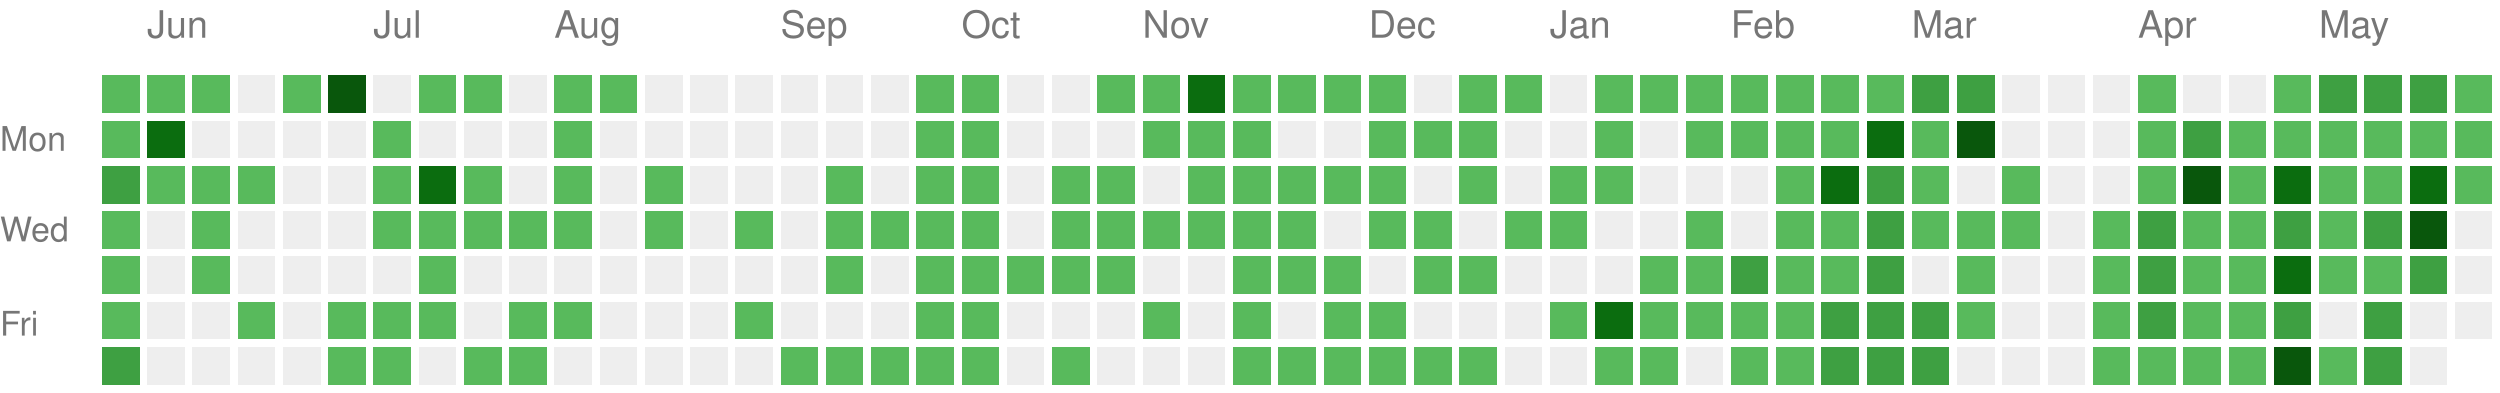
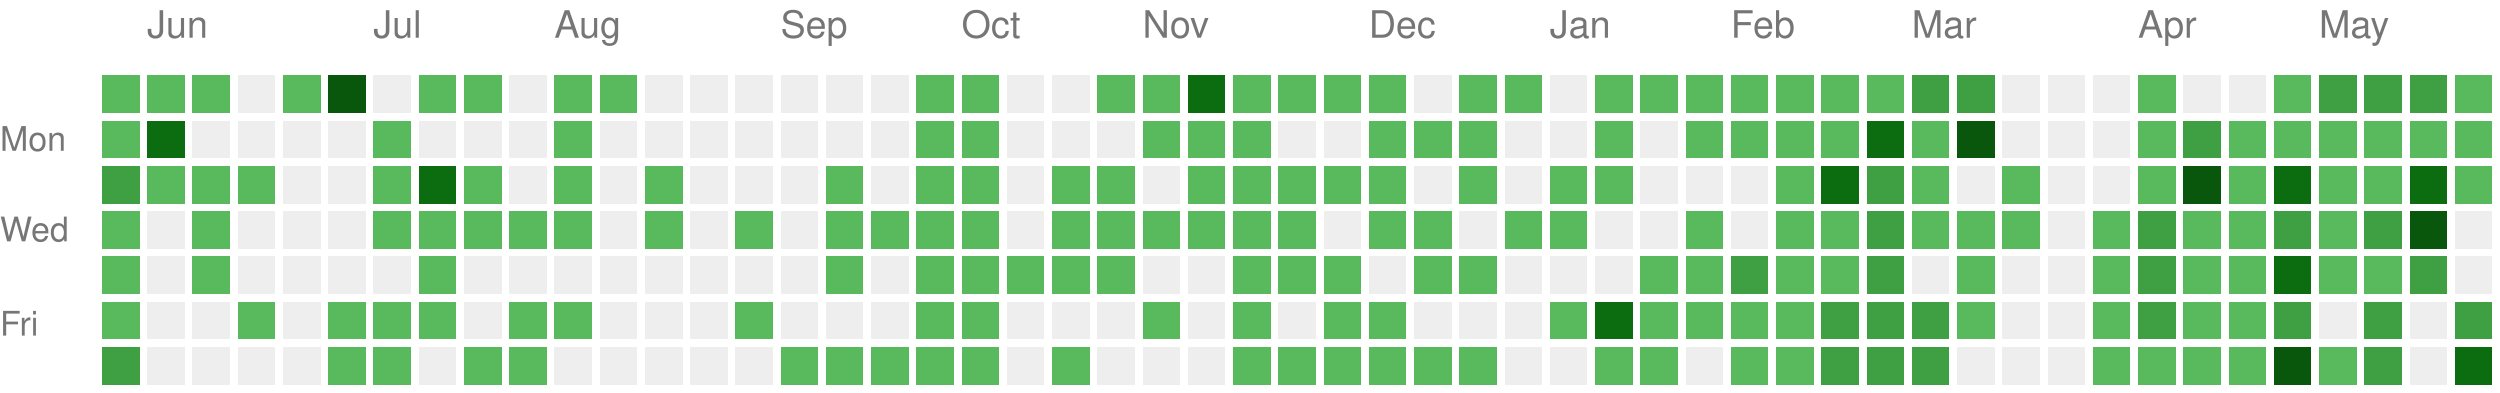
<svg xmlns="http://www.w3.org/2000/svg" version="1.1" width="663" height="104">
  <rect style="fill:#58ba5c;shape-rendering:crispedges;" data-score="1" data-date="2025-05-25" x="27" y="20" width="10" height="10" />
  <rect style="fill:#58ba5c;shape-rendering:crispedges;" data-score="1" data-date="2025-06-01" x="39" y="20" width="10" height="10" />
  <rect style="fill:#58ba5c;shape-rendering:crispedges;" data-score="1" data-date="2025-06-08" x="51" y="20" width="10" height="10" />
  <rect style="fill:#EEEEEE;shape-rendering:crispedges;" data-score="0" data-date="2025-06-15" x="63" y="20" width="10" height="10" />
  <rect style="fill:#58ba5c;shape-rendering:crispedges;" data-score="1" data-date="2025-06-22" x="75" y="20" width="10" height="10" />
  <rect style="fill:#09570c;shape-rendering:crispedges;" data-score="4" data-date="2025-06-29" x="87" y="20" width="10" height="10" />
  <rect style="fill:#EEEEEE;shape-rendering:crispedges;" data-score="0" data-date="2025-07-06" x="99" y="20" width="10" height="10" />
  <rect style="fill:#58ba5c;shape-rendering:crispedges;" data-score="1" data-date="2025-07-13" x="111" y="20" width="10" height="10" />
  <rect style="fill:#58ba5c;shape-rendering:crispedges;" data-score="1" data-date="2025-07-20" x="123" y="20" width="10" height="10" />
  <rect style="fill:#EEEEEE;shape-rendering:crispedges;" data-score="0" data-date="2025-07-27" x="135" y="20" width="10" height="10" />
  <rect style="fill:#58ba5c;shape-rendering:crispedges;" data-score="1" data-date="2025-08-03" x="147" y="20" width="10" height="10" />
  <rect style="fill:#58ba5c;shape-rendering:crispedges;" data-score="1" data-date="2025-08-10" x="159" y="20" width="10" height="10" />
  <rect style="fill:#EEEEEE;shape-rendering:crispedges;" data-score="0" data-date="2025-08-17" x="171" y="20" width="10" height="10" />
  <rect style="fill:#EEEEEE;shape-rendering:crispedges;" data-score="0" data-date="2025-08-24" x="183" y="20" width="10" height="10" />
  <rect style="fill:#EEEEEE;shape-rendering:crispedges;" data-score="0" data-date="2025-08-31" x="195" y="20" width="10" height="10" />
  <rect style="fill:#EEEEEE;shape-rendering:crispedges;" data-score="0" data-date="2025-09-07" x="207" y="20" width="10" height="10" />
  <rect style="fill:#EEEEEE;shape-rendering:crispedges;" data-score="0" data-date="2025-09-14" x="219" y="20" width="10" height="10" />
  <rect style="fill:#EEEEEE;shape-rendering:crispedges;" data-score="0" data-date="2025-09-21" x="231" y="20" width="10" height="10" />
  <rect style="fill:#58ba5c;shape-rendering:crispedges;" data-score="1" data-date="2025-09-28" x="243" y="20" width="10" height="10" />
  <rect style="fill:#58ba5c;shape-rendering:crispedges;" data-score="1" data-date="2025-10-05" x="255" y="20" width="10" height="10" />
  <rect style="fill:#EEEEEE;shape-rendering:crispedges;" data-score="0" data-date="2025-10-12" x="267" y="20" width="10" height="10" />
  <rect style="fill:#EEEEEE;shape-rendering:crispedges;" data-score="0" data-date="2025-10-19" x="279" y="20" width="10" height="10" />
  <rect style="fill:#58ba5c;shape-rendering:crispedges;" data-score="1" data-date="2025-10-26" x="291" y="20" width="10" height="10" />
  <rect style="fill:#58ba5c;shape-rendering:crispedges;" data-score="1" data-date="2025-11-02" x="303" y="20" width="10" height="10" />
  <rect style="fill:#0b6d0f;shape-rendering:crispedges;" data-score="3" data-date="2025-11-09" x="315" y="20" width="10" height="10" />
  <rect style="fill:#58ba5c;shape-rendering:crispedges;" data-score="1" data-date="2025-11-16" x="327" y="20" width="10" height="10" />
  <rect style="fill:#58ba5c;shape-rendering:crispedges;" data-score="1" data-date="2025-11-23" x="339" y="20" width="10" height="10" />
  <rect style="fill:#58ba5c;shape-rendering:crispedges;" data-score="1" data-date="2025-11-30" x="351" y="20" width="10" height="10" />
  <rect style="fill:#58ba5c;shape-rendering:crispedges;" data-score="1" data-date="2025-12-07" x="363" y="20" width="10" height="10" />
  <rect style="fill:#EEEEEE;shape-rendering:crispedges;" data-score="0" data-date="2025-12-14" x="375" y="20" width="10" height="10" />
  <rect style="fill:#58ba5c;shape-rendering:crispedges;" data-score="1" data-date="2025-12-21" x="387" y="20" width="10" height="10" />
  <rect style="fill:#58ba5c;shape-rendering:crispedges;" data-score="1" data-date="2025-12-28" x="399" y="20" width="10" height="10" />
  <rect style="fill:#EEEEEE;shape-rendering:crispedges;" data-score="0" data-date="2026-01-04" x="411" y="20" width="10" height="10" />
  <rect style="fill:#58ba5c;shape-rendering:crispedges;" data-score="1" data-date="2026-01-11" x="423" y="20" width="10" height="10" />
  <rect style="fill:#58ba5c;shape-rendering:crispedges;" data-score="1" data-date="2026-01-18" x="435" y="20" width="10" height="10" />
  <rect style="fill:#58ba5c;shape-rendering:crispedges;" data-score="1" data-date="2026-01-25" x="447" y="20" width="10" height="10" />
  <rect style="fill:#58ba5c;shape-rendering:crispedges;" data-score="1" data-date="2026-02-01" x="459" y="20" width="10" height="10" />
  <rect style="fill:#58ba5c;shape-rendering:crispedges;" data-score="1" data-date="2026-02-08" x="471" y="20" width="10" height="10" />
  <rect style="fill:#58ba5c;shape-rendering:crispedges;" data-score="1" data-date="2026-02-15" x="483" y="20" width="10" height="10" />
  <rect style="fill:#58ba5c;shape-rendering:crispedges;" data-score="1" data-date="2026-02-22" x="495" y="20" width="10" height="10" />
  <rect style="fill:#3ea042;shape-rendering:crispedges;" data-score="2" data-date="2026-03-01" x="507" y="20" width="10" height="10" />
  <rect style="fill:#3ea042;shape-rendering:crispedges;" data-score="2" data-date="2026-03-08" x="519" y="20" width="10" height="10" />
  <rect style="fill:#EEEEEE;shape-rendering:crispedges;" data-score="0" data-date="2026-03-15" x="531" y="20" width="10" height="10" />
  <rect style="fill:#EEEEEE;shape-rendering:crispedges;" data-score="0" data-date="2026-03-22" x="543" y="20" width="10" height="10" />
  <rect style="fill:#EEEEEE;shape-rendering:crispedges;" data-score="0" data-date="2026-03-29" x="555" y="20" width="10" height="10" />
  <rect style="fill:#58ba5c;shape-rendering:crispedges;" data-score="1" data-date="2026-04-05" x="567" y="20" width="10" height="10" />
  <rect style="fill:#EEEEEE;shape-rendering:crispedges;" data-score="0" data-date="2026-04-12" x="579" y="20" width="10" height="10" />
  <rect style="fill:#EEEEEE;shape-rendering:crispedges;" data-score="0" data-date="2026-04-19" x="591" y="20" width="10" height="10" />
  <rect style="fill:#58ba5c;shape-rendering:crispedges;" data-score="1" data-date="2026-04-26" x="603" y="20" width="10" height="10" />
  <rect style="fill:#3ea042;shape-rendering:crispedges;" data-score="2" data-date="2026-05-03" x="615" y="20" width="10" height="10" />
  <rect style="fill:#3ea042;shape-rendering:crispedges;" data-score="2" data-date="2026-05-10" x="627" y="20" width="10" height="10" />
  <rect style="fill:#3ea042;shape-rendering:crispedges;" data-score="2" data-date="2026-05-17" x="639" y="20" width="10" height="10" />
  <rect style="fill:#58ba5c;shape-rendering:crispedges;" data-score="1" data-date="2026-05-24" x="651" y="20" width="10" height="10" />
  <rect style="fill:#58ba5c;shape-rendering:crispedges;" data-score="1" data-date="2025-05-26" x="27" y="32" width="10" height="10" />
  <rect style="fill:#0b6d0f;shape-rendering:crispedges;" data-score="3" data-date="2025-06-02" x="39" y="32" width="10" height="10" />
  <rect style="fill:#EEEEEE;shape-rendering:crispedges;" data-score="0" data-date="2025-06-09" x="51" y="32" width="10" height="10" />
  <rect style="fill:#EEEEEE;shape-rendering:crispedges;" data-score="0" data-date="2025-06-16" x="63" y="32" width="10" height="10" />
  <rect style="fill:#EEEEEE;shape-rendering:crispedges;" data-score="0" data-date="2025-06-23" x="75" y="32" width="10" height="10" />
  <rect style="fill:#EEEEEE;shape-rendering:crispedges;" data-score="0" data-date="2025-06-30" x="87" y="32" width="10" height="10" />
  <rect style="fill:#58ba5c;shape-rendering:crispedges;" data-score="1" data-date="2025-07-07" x="99" y="32" width="10" height="10" />
  <rect style="fill:#EEEEEE;shape-rendering:crispedges;" data-score="0" data-date="2025-07-14" x="111" y="32" width="10" height="10" />
  <rect style="fill:#EEEEEE;shape-rendering:crispedges;" data-score="0" data-date="2025-07-21" x="123" y="32" width="10" height="10" />
  <rect style="fill:#EEEEEE;shape-rendering:crispedges;" data-score="0" data-date="2025-07-28" x="135" y="32" width="10" height="10" />
  <rect style="fill:#58ba5c;shape-rendering:crispedges;" data-score="1" data-date="2025-08-04" x="147" y="32" width="10" height="10" />
  <rect style="fill:#EEEEEE;shape-rendering:crispedges;" data-score="0" data-date="2025-08-11" x="159" y="32" width="10" height="10" />
  <rect style="fill:#EEEEEE;shape-rendering:crispedges;" data-score="0" data-date="2025-08-18" x="171" y="32" width="10" height="10" />
  <rect style="fill:#EEEEEE;shape-rendering:crispedges;" data-score="0" data-date="2025-08-25" x="183" y="32" width="10" height="10" />
  <rect style="fill:#EEEEEE;shape-rendering:crispedges;" data-score="0" data-date="2025-09-01" x="195" y="32" width="10" height="10" />
  <rect style="fill:#EEEEEE;shape-rendering:crispedges;" data-score="0" data-date="2025-09-08" x="207" y="32" width="10" height="10" />
  <rect style="fill:#EEEEEE;shape-rendering:crispedges;" data-score="0" data-date="2025-09-15" x="219" y="32" width="10" height="10" />
  <rect style="fill:#EEEEEE;shape-rendering:crispedges;" data-score="0" data-date="2025-09-22" x="231" y="32" width="10" height="10" />
  <rect style="fill:#58ba5c;shape-rendering:crispedges;" data-score="1" data-date="2025-09-29" x="243" y="32" width="10" height="10" />
  <rect style="fill:#58ba5c;shape-rendering:crispedges;" data-score="1" data-date="2025-10-06" x="255" y="32" width="10" height="10" />
  <rect style="fill:#EEEEEE;shape-rendering:crispedges;" data-score="0" data-date="2025-10-13" x="267" y="32" width="10" height="10" />
  <rect style="fill:#EEEEEE;shape-rendering:crispedges;" data-score="0" data-date="2025-10-20" x="279" y="32" width="10" height="10" />
  <rect style="fill:#EEEEEE;shape-rendering:crispedges;" data-score="0" data-date="2025-10-27" x="291" y="32" width="10" height="10" />
  <rect style="fill:#58ba5c;shape-rendering:crispedges;" data-score="1" data-date="2025-11-03" x="303" y="32" width="10" height="10" />
  <rect style="fill:#58ba5c;shape-rendering:crispedges;" data-score="1" data-date="2025-11-10" x="315" y="32" width="10" height="10" />
  <rect style="fill:#58ba5c;shape-rendering:crispedges;" data-score="1" data-date="2025-11-17" x="327" y="32" width="10" height="10" />
  <rect style="fill:#EEEEEE;shape-rendering:crispedges;" data-score="0" data-date="2025-11-24" x="339" y="32" width="10" height="10" />
  <rect style="fill:#EEEEEE;shape-rendering:crispedges;" data-score="0" data-date="2025-12-01" x="351" y="32" width="10" height="10" />
  <rect style="fill:#58ba5c;shape-rendering:crispedges;" data-score="1" data-date="2025-12-08" x="363" y="32" width="10" height="10" />
  <rect style="fill:#58ba5c;shape-rendering:crispedges;" data-score="1" data-date="2025-12-15" x="375" y="32" width="10" height="10" />
  <rect style="fill:#58ba5c;shape-rendering:crispedges;" data-score="1" data-date="2025-12-22" x="387" y="32" width="10" height="10" />
  <rect style="fill:#EEEEEE;shape-rendering:crispedges;" data-score="0" data-date="2025-12-29" x="399" y="32" width="10" height="10" />
  <rect style="fill:#EEEEEE;shape-rendering:crispedges;" data-score="0" data-date="2026-01-05" x="411" y="32" width="10" height="10" />
  <rect style="fill:#58ba5c;shape-rendering:crispedges;" data-score="1" data-date="2026-01-12" x="423" y="32" width="10" height="10" />
  <rect style="fill:#EEEEEE;shape-rendering:crispedges;" data-score="0" data-date="2026-01-19" x="435" y="32" width="10" height="10" />
  <rect style="fill:#58ba5c;shape-rendering:crispedges;" data-score="1" data-date="2026-01-26" x="447" y="32" width="10" height="10" />
  <rect style="fill:#58ba5c;shape-rendering:crispedges;" data-score="1" data-date="2026-02-02" x="459" y="32" width="10" height="10" />
  <rect style="fill:#58ba5c;shape-rendering:crispedges;" data-score="1" data-date="2026-02-09" x="471" y="32" width="10" height="10" />
  <rect style="fill:#58ba5c;shape-rendering:crispedges;" data-score="1" data-date="2026-02-16" x="483" y="32" width="10" height="10" />
  <rect style="fill:#0b6d0f;shape-rendering:crispedges;" data-score="3" data-date="2026-02-23" x="495" y="32" width="10" height="10" />
  <rect style="fill:#58ba5c;shape-rendering:crispedges;" data-score="1" data-date="2026-03-02" x="507" y="32" width="10" height="10" />
  <rect style="fill:#09570c;shape-rendering:crispedges;" data-score="4" data-date="2026-03-09" x="519" y="32" width="10" height="10" />
  <rect style="fill:#EEEEEE;shape-rendering:crispedges;" data-score="0" data-date="2026-03-16" x="531" y="32" width="10" height="10" />
  <rect style="fill:#EEEEEE;shape-rendering:crispedges;" data-score="0" data-date="2026-03-23" x="543" y="32" width="10" height="10" />
  <rect style="fill:#EEEEEE;shape-rendering:crispedges;" data-score="0" data-date="2026-03-30" x="555" y="32" width="10" height="10" />
  <rect style="fill:#58ba5c;shape-rendering:crispedges;" data-score="1" data-date="2026-04-06" x="567" y="32" width="10" height="10" />
  <rect style="fill:#3ea042;shape-rendering:crispedges;" data-score="2" data-date="2026-04-13" x="579" y="32" width="10" height="10" />
  <rect style="fill:#58ba5c;shape-rendering:crispedges;" data-score="1" data-date="2026-04-20" x="591" y="32" width="10" height="10" />
  <rect style="fill:#58ba5c;shape-rendering:crispedges;" data-score="1" data-date="2026-04-27" x="603" y="32" width="10" height="10" />
  <rect style="fill:#58ba5c;shape-rendering:crispedges;" data-score="1" data-date="2026-05-04" x="615" y="32" width="10" height="10" />
  <rect style="fill:#58ba5c;shape-rendering:crispedges;" data-score="1" data-date="2026-05-11" x="627" y="32" width="10" height="10" />
  <rect style="fill:#58ba5c;shape-rendering:crispedges;" data-score="1" data-date="2026-05-18" x="639" y="32" width="10" height="10" />
  <rect style="fill:#58ba5c;shape-rendering:crispedges;" data-score="1" data-date="2026-05-25" x="651" y="32" width="10" height="10" />
  <rect style="fill:#3ea042;shape-rendering:crispedges;" data-score="2" data-date="2025-05-27" x="27" y="44" width="10" height="10" />
  <rect style="fill:#58ba5c;shape-rendering:crispedges;" data-score="1" data-date="2025-06-03" x="39" y="44" width="10" height="10" />
  <rect style="fill:#58ba5c;shape-rendering:crispedges;" data-score="1" data-date="2025-06-10" x="51" y="44" width="10" height="10" />
  <rect style="fill:#58ba5c;shape-rendering:crispedges;" data-score="1" data-date="2025-06-17" x="63" y="44" width="10" height="10" />
  <rect style="fill:#EEEEEE;shape-rendering:crispedges;" data-score="0" data-date="2025-06-24" x="75" y="44" width="10" height="10" />
  <rect style="fill:#EEEEEE;shape-rendering:crispedges;" data-score="0" data-date="2025-07-01" x="87" y="44" width="10" height="10" />
  <rect style="fill:#58ba5c;shape-rendering:crispedges;" data-score="1" data-date="2025-07-08" x="99" y="44" width="10" height="10" />
  <rect style="fill:#0b6d0f;shape-rendering:crispedges;" data-score="3" data-date="2025-07-15" x="111" y="44" width="10" height="10" />
  <rect style="fill:#58ba5c;shape-rendering:crispedges;" data-score="1" data-date="2025-07-22" x="123" y="44" width="10" height="10" />
  <rect style="fill:#EEEEEE;shape-rendering:crispedges;" data-score="0" data-date="2025-07-29" x="135" y="44" width="10" height="10" />
  <rect style="fill:#58ba5c;shape-rendering:crispedges;" data-score="1" data-date="2025-08-05" x="147" y="44" width="10" height="10" />
  <rect style="fill:#EEEEEE;shape-rendering:crispedges;" data-score="0" data-date="2025-08-12" x="159" y="44" width="10" height="10" />
  <rect style="fill:#58ba5c;shape-rendering:crispedges;" data-score="1" data-date="2025-08-19" x="171" y="44" width="10" height="10" />
  <rect style="fill:#EEEEEE;shape-rendering:crispedges;" data-score="0" data-date="2025-08-26" x="183" y="44" width="10" height="10" />
  <rect style="fill:#EEEEEE;shape-rendering:crispedges;" data-score="0" data-date="2025-09-02" x="195" y="44" width="10" height="10" />
  <rect style="fill:#EEEEEE;shape-rendering:crispedges;" data-score="0" data-date="2025-09-09" x="207" y="44" width="10" height="10" />
  <rect style="fill:#58ba5c;shape-rendering:crispedges;" data-score="1" data-date="2025-09-16" x="219" y="44" width="10" height="10" />
  <rect style="fill:#EEEEEE;shape-rendering:crispedges;" data-score="0" data-date="2025-09-23" x="231" y="44" width="10" height="10" />
  <rect style="fill:#58ba5c;shape-rendering:crispedges;" data-score="1" data-date="2025-09-30" x="243" y="44" width="10" height="10" />
  <rect style="fill:#58ba5c;shape-rendering:crispedges;" data-score="1" data-date="2025-10-07" x="255" y="44" width="10" height="10" />
  <rect style="fill:#EEEEEE;shape-rendering:crispedges;" data-score="0" data-date="2025-10-14" x="267" y="44" width="10" height="10" />
  <rect style="fill:#58ba5c;shape-rendering:crispedges;" data-score="1" data-date="2025-10-21" x="279" y="44" width="10" height="10" />
  <rect style="fill:#58ba5c;shape-rendering:crispedges;" data-score="1" data-date="2025-10-28" x="291" y="44" width="10" height="10" />
  <rect style="fill:#EEEEEE;shape-rendering:crispedges;" data-score="0" data-date="2025-11-04" x="303" y="44" width="10" height="10" />
  <rect style="fill:#58ba5c;shape-rendering:crispedges;" data-score="1" data-date="2025-11-11" x="315" y="44" width="10" height="10" />
  <rect style="fill:#58ba5c;shape-rendering:crispedges;" data-score="1" data-date="2025-11-18" x="327" y="44" width="10" height="10" />
  <rect style="fill:#58ba5c;shape-rendering:crispedges;" data-score="1" data-date="2025-11-25" x="339" y="44" width="10" height="10" />
  <rect style="fill:#58ba5c;shape-rendering:crispedges;" data-score="1" data-date="2025-12-02" x="351" y="44" width="10" height="10" />
  <rect style="fill:#58ba5c;shape-rendering:crispedges;" data-score="1" data-date="2025-12-09" x="363" y="44" width="10" height="10" />
  <rect style="fill:#EEEEEE;shape-rendering:crispedges;" data-score="0" data-date="2025-12-16" x="375" y="44" width="10" height="10" />
  <rect style="fill:#58ba5c;shape-rendering:crispedges;" data-score="1" data-date="2025-12-23" x="387" y="44" width="10" height="10" />
  <rect style="fill:#EEEEEE;shape-rendering:crispedges;" data-score="0" data-date="2025-12-30" x="399" y="44" width="10" height="10" />
  <rect style="fill:#58ba5c;shape-rendering:crispedges;" data-score="1" data-date="2026-01-06" x="411" y="44" width="10" height="10" />
  <rect style="fill:#58ba5c;shape-rendering:crispedges;" data-score="1" data-date="2026-01-13" x="423" y="44" width="10" height="10" />
  <rect style="fill:#EEEEEE;shape-rendering:crispedges;" data-score="0" data-date="2026-01-20" x="435" y="44" width="10" height="10" />
  <rect style="fill:#EEEEEE;shape-rendering:crispedges;" data-score="0" data-date="2026-01-27" x="447" y="44" width="10" height="10" />
  <rect style="fill:#EEEEEE;shape-rendering:crispedges;" data-score="0" data-date="2026-02-03" x="459" y="44" width="10" height="10" />
  <rect style="fill:#58ba5c;shape-rendering:crispedges;" data-score="1" data-date="2026-02-10" x="471" y="44" width="10" height="10" />
  <rect style="fill:#0b6d0f;shape-rendering:crispedges;" data-score="3" data-date="2026-02-17" x="483" y="44" width="10" height="10" />
  <rect style="fill:#3ea042;shape-rendering:crispedges;" data-score="2" data-date="2026-02-24" x="495" y="44" width="10" height="10" />
  <rect style="fill:#58ba5c;shape-rendering:crispedges;" data-score="1" data-date="2026-03-03" x="507" y="44" width="10" height="10" />
  <rect style="fill:#EEEEEE;shape-rendering:crispedges;" data-score="0" data-date="2026-03-10" x="519" y="44" width="10" height="10" />
  <rect style="fill:#58ba5c;shape-rendering:crispedges;" data-score="1" data-date="2026-03-17" x="531" y="44" width="10" height="10" />
  <rect style="fill:#EEEEEE;shape-rendering:crispedges;" data-score="0" data-date="2026-03-24" x="543" y="44" width="10" height="10" />
  <rect style="fill:#EEEEEE;shape-rendering:crispedges;" data-score="0" data-date="2026-03-31" x="555" y="44" width="10" height="10" />
  <rect style="fill:#58ba5c;shape-rendering:crispedges;" data-score="1" data-date="2026-04-07" x="567" y="44" width="10" height="10" />
  <rect style="fill:#09570c;shape-rendering:crispedges;" data-score="4" data-date="2026-04-14" x="579" y="44" width="10" height="10" />
  <rect style="fill:#58ba5c;shape-rendering:crispedges;" data-score="1" data-date="2026-04-21" x="591" y="44" width="10" height="10" />
  <rect style="fill:#0b6d0f;shape-rendering:crispedges;" data-score="3" data-date="2026-04-28" x="603" y="44" width="10" height="10" />
  <rect style="fill:#58ba5c;shape-rendering:crispedges;" data-score="1" data-date="2026-05-05" x="615" y="44" width="10" height="10" />
  <rect style="fill:#58ba5c;shape-rendering:crispedges;" data-score="1" data-date="2026-05-12" x="627" y="44" width="10" height="10" />
  <rect style="fill:#0b6d0f;shape-rendering:crispedges;" data-score="3" data-date="2026-05-19" x="639" y="44" width="10" height="10" />
  <rect style="fill:#58ba5c;shape-rendering:crispedges;" data-score="1" data-date="2026-05-26" x="651" y="44" width="10" height="10" />
  <rect style="fill:#58ba5c;shape-rendering:crispedges;" data-score="1" data-date="2025-05-28" x="27" y="56" width="10" height="10" />
  <rect style="fill:#EEEEEE;shape-rendering:crispedges;" data-score="0" data-date="2025-06-04" x="39" y="56" width="10" height="10" />
  <rect style="fill:#58ba5c;shape-rendering:crispedges;" data-score="1" data-date="2025-06-11" x="51" y="56" width="10" height="10" />
  <rect style="fill:#EEEEEE;shape-rendering:crispedges;" data-score="0" data-date="2025-06-18" x="63" y="56" width="10" height="10" />
  <rect style="fill:#EEEEEE;shape-rendering:crispedges;" data-score="0" data-date="2025-06-25" x="75" y="56" width="10" height="10" />
  <rect style="fill:#EEEEEE;shape-rendering:crispedges;" data-score="0" data-date="2025-07-02" x="87" y="56" width="10" height="10" />
  <rect style="fill:#58ba5c;shape-rendering:crispedges;" data-score="1" data-date="2025-07-09" x="99" y="56" width="10" height="10" />
  <rect style="fill:#58ba5c;shape-rendering:crispedges;" data-score="1" data-date="2025-07-16" x="111" y="56" width="10" height="10" />
  <rect style="fill:#58ba5c;shape-rendering:crispedges;" data-score="1" data-date="2025-07-23" x="123" y="56" width="10" height="10" />
  <rect style="fill:#58ba5c;shape-rendering:crispedges;" data-score="1" data-date="2025-07-30" x="135" y="56" width="10" height="10" />
  <rect style="fill:#58ba5c;shape-rendering:crispedges;" data-score="1" data-date="2025-08-06" x="147" y="56" width="10" height="10" />
  <rect style="fill:#EEEEEE;shape-rendering:crispedges;" data-score="0" data-date="2025-08-13" x="159" y="56" width="10" height="10" />
  <rect style="fill:#58ba5c;shape-rendering:crispedges;" data-score="1" data-date="2025-08-20" x="171" y="56" width="10" height="10" />
  <rect style="fill:#EEEEEE;shape-rendering:crispedges;" data-score="0" data-date="2025-08-27" x="183" y="56" width="10" height="10" />
  <rect style="fill:#58ba5c;shape-rendering:crispedges;" data-score="1" data-date="2025-09-03" x="195" y="56" width="10" height="10" />
  <rect style="fill:#EEEEEE;shape-rendering:crispedges;" data-score="0" data-date="2025-09-10" x="207" y="56" width="10" height="10" />
  <rect style="fill:#58ba5c;shape-rendering:crispedges;" data-score="1" data-date="2025-09-17" x="219" y="56" width="10" height="10" />
  <rect style="fill:#58ba5c;shape-rendering:crispedges;" data-score="1" data-date="2025-09-24" x="231" y="56" width="10" height="10" />
  <rect style="fill:#58ba5c;shape-rendering:crispedges;" data-score="1" data-date="2025-10-01" x="243" y="56" width="10" height="10" />
  <rect style="fill:#58ba5c;shape-rendering:crispedges;" data-score="1" data-date="2025-10-08" x="255" y="56" width="10" height="10" />
  <rect style="fill:#EEEEEE;shape-rendering:crispedges;" data-score="0" data-date="2025-10-15" x="267" y="56" width="10" height="10" />
  <rect style="fill:#58ba5c;shape-rendering:crispedges;" data-score="1" data-date="2025-10-22" x="279" y="56" width="10" height="10" />
  <rect style="fill:#58ba5c;shape-rendering:crispedges;" data-score="1" data-date="2025-10-29" x="291" y="56" width="10" height="10" />
  <rect style="fill:#58ba5c;shape-rendering:crispedges;" data-score="1" data-date="2025-11-05" x="303" y="56" width="10" height="10" />
  <rect style="fill:#58ba5c;shape-rendering:crispedges;" data-score="1" data-date="2025-11-12" x="315" y="56" width="10" height="10" />
  <rect style="fill:#58ba5c;shape-rendering:crispedges;" data-score="1" data-date="2025-11-19" x="327" y="56" width="10" height="10" />
  <rect style="fill:#58ba5c;shape-rendering:crispedges;" data-score="1" data-date="2025-11-26" x="339" y="56" width="10" height="10" />
  <rect style="fill:#EEEEEE;shape-rendering:crispedges;" data-score="0" data-date="2025-12-03" x="351" y="56" width="10" height="10" />
  <rect style="fill:#58ba5c;shape-rendering:crispedges;" data-score="1" data-date="2025-12-10" x="363" y="56" width="10" height="10" />
  <rect style="fill:#58ba5c;shape-rendering:crispedges;" data-score="1" data-date="2025-12-17" x="375" y="56" width="10" height="10" />
  <rect style="fill:#EEEEEE;shape-rendering:crispedges;" data-score="0" data-date="2025-12-24" x="387" y="56" width="10" height="10" />
  <rect style="fill:#58ba5c;shape-rendering:crispedges;" data-score="1" data-date="2025-12-31" x="399" y="56" width="10" height="10" />
  <rect style="fill:#58ba5c;shape-rendering:crispedges;" data-score="1" data-date="2026-01-07" x="411" y="56" width="10" height="10" />
  <rect style="fill:#EEEEEE;shape-rendering:crispedges;" data-score="0" data-date="2026-01-14" x="423" y="56" width="10" height="10" />
  <rect style="fill:#EEEEEE;shape-rendering:crispedges;" data-score="0" data-date="2026-01-21" x="435" y="56" width="10" height="10" />
  <rect style="fill:#58ba5c;shape-rendering:crispedges;" data-score="1" data-date="2026-01-28" x="447" y="56" width="10" height="10" />
  <rect style="fill:#EEEEEE;shape-rendering:crispedges;" data-score="0" data-date="2026-02-04" x="459" y="56" width="10" height="10" />
  <rect style="fill:#58ba5c;shape-rendering:crispedges;" data-score="1" data-date="2026-02-11" x="471" y="56" width="10" height="10" />
  <rect style="fill:#58ba5c;shape-rendering:crispedges;" data-score="1" data-date="2026-02-18" x="483" y="56" width="10" height="10" />
  <rect style="fill:#3ea042;shape-rendering:crispedges;" data-score="2" data-date="2026-02-25" x="495" y="56" width="10" height="10" />
  <rect style="fill:#58ba5c;shape-rendering:crispedges;" data-score="1" data-date="2026-03-04" x="507" y="56" width="10" height="10" />
  <rect style="fill:#58ba5c;shape-rendering:crispedges;" data-score="1" data-date="2026-03-11" x="519" y="56" width="10" height="10" />
  <rect style="fill:#58ba5c;shape-rendering:crispedges;" data-score="1" data-date="2026-03-18" x="531" y="56" width="10" height="10" />
  <rect style="fill:#EEEEEE;shape-rendering:crispedges;" data-score="0" data-date="2026-03-25" x="543" y="56" width="10" height="10" />
  <rect style="fill:#58ba5c;shape-rendering:crispedges;" data-score="1" data-date="2026-04-01" x="555" y="56" width="10" height="10" />
  <rect style="fill:#3ea042;shape-rendering:crispedges;" data-score="2" data-date="2026-04-08" x="567" y="56" width="10" height="10" />
  <rect style="fill:#58ba5c;shape-rendering:crispedges;" data-score="1" data-date="2026-04-15" x="579" y="56" width="10" height="10" />
  <rect style="fill:#58ba5c;shape-rendering:crispedges;" data-score="1" data-date="2026-04-22" x="591" y="56" width="10" height="10" />
  <rect style="fill:#3ea042;shape-rendering:crispedges;" data-score="2" data-date="2026-04-29" x="603" y="56" width="10" height="10" />
  <rect style="fill:#58ba5c;shape-rendering:crispedges;" data-score="1" data-date="2026-05-06" x="615" y="56" width="10" height="10" />
  <rect style="fill:#3ea042;shape-rendering:crispedges;" data-score="2" data-date="2026-05-13" x="627" y="56" width="10" height="10" />
  <rect style="fill:#09570c;shape-rendering:crispedges;" data-score="4" data-date="2026-05-20" x="639" y="56" width="10" height="10" />
  <rect style="fill:#EEEEEE;shape-rendering:crispedges;" data-score="0" data-date="2026-05-27" x="651" y="56" width="10" height="10" />
  <rect style="fill:#58ba5c;shape-rendering:crispedges;" data-score="1" data-date="2025-05-29" x="27" y="68" width="10" height="10" />
  <rect style="fill:#EEEEEE;shape-rendering:crispedges;" data-score="0" data-date="2025-06-05" x="39" y="68" width="10" height="10" />
  <rect style="fill:#58ba5c;shape-rendering:crispedges;" data-score="1" data-date="2025-06-12" x="51" y="68" width="10" height="10" />
  <rect style="fill:#EEEEEE;shape-rendering:crispedges;" data-score="0" data-date="2025-06-19" x="63" y="68" width="10" height="10" />
  <rect style="fill:#EEEEEE;shape-rendering:crispedges;" data-score="0" data-date="2025-06-26" x="75" y="68" width="10" height="10" />
  <rect style="fill:#EEEEEE;shape-rendering:crispedges;" data-score="0" data-date="2025-07-03" x="87" y="68" width="10" height="10" />
  <rect style="fill:#EEEEEE;shape-rendering:crispedges;" data-score="0" data-date="2025-07-10" x="99" y="68" width="10" height="10" />
  <rect style="fill:#58ba5c;shape-rendering:crispedges;" data-score="1" data-date="2025-07-17" x="111" y="68" width="10" height="10" />
  <rect style="fill:#EEEEEE;shape-rendering:crispedges;" data-score="0" data-date="2025-07-24" x="123" y="68" width="10" height="10" />
  <rect style="fill:#EEEEEE;shape-rendering:crispedges;" data-score="0" data-date="2025-07-31" x="135" y="68" width="10" height="10" />
  <rect style="fill:#EEEEEE;shape-rendering:crispedges;" data-score="0" data-date="2025-08-07" x="147" y="68" width="10" height="10" />
  <rect style="fill:#EEEEEE;shape-rendering:crispedges;" data-score="0" data-date="2025-08-14" x="159" y="68" width="10" height="10" />
  <rect style="fill:#EEEEEE;shape-rendering:crispedges;" data-score="0" data-date="2025-08-21" x="171" y="68" width="10" height="10" />
  <rect style="fill:#EEEEEE;shape-rendering:crispedges;" data-score="0" data-date="2025-08-28" x="183" y="68" width="10" height="10" />
  <rect style="fill:#EEEEEE;shape-rendering:crispedges;" data-score="0" data-date="2025-09-04" x="195" y="68" width="10" height="10" />
  <rect style="fill:#EEEEEE;shape-rendering:crispedges;" data-score="0" data-date="2025-09-11" x="207" y="68" width="10" height="10" />
  <rect style="fill:#58ba5c;shape-rendering:crispedges;" data-score="1" data-date="2025-09-18" x="219" y="68" width="10" height="10" />
  <rect style="fill:#EEEEEE;shape-rendering:crispedges;" data-score="0" data-date="2025-09-25" x="231" y="68" width="10" height="10" />
  <rect style="fill:#58ba5c;shape-rendering:crispedges;" data-score="1" data-date="2025-10-02" x="243" y="68" width="10" height="10" />
  <rect style="fill:#58ba5c;shape-rendering:crispedges;" data-score="1" data-date="2025-10-09" x="255" y="68" width="10" height="10" />
  <rect style="fill:#58ba5c;shape-rendering:crispedges;" data-score="1" data-date="2025-10-16" x="267" y="68" width="10" height="10" />
  <rect style="fill:#58ba5c;shape-rendering:crispedges;" data-score="1" data-date="2025-10-23" x="279" y="68" width="10" height="10" />
  <rect style="fill:#58ba5c;shape-rendering:crispedges;" data-score="1" data-date="2025-10-30" x="291" y="68" width="10" height="10" />
  <rect style="fill:#EEEEEE;shape-rendering:crispedges;" data-score="0" data-date="2025-11-06" x="303" y="68" width="10" height="10" />
  <rect style="fill:#EEEEEE;shape-rendering:crispedges;" data-score="0" data-date="2025-11-13" x="315" y="68" width="10" height="10" />
  <rect style="fill:#58ba5c;shape-rendering:crispedges;" data-score="1" data-date="2025-11-20" x="327" y="68" width="10" height="10" />
  <rect style="fill:#58ba5c;shape-rendering:crispedges;" data-score="1" data-date="2025-11-27" x="339" y="68" width="10" height="10" />
  <rect style="fill:#58ba5c;shape-rendering:crispedges;" data-score="1" data-date="2025-12-04" x="351" y="68" width="10" height="10" />
  <rect style="fill:#EEEEEE;shape-rendering:crispedges;" data-score="0" data-date="2025-12-11" x="363" y="68" width="10" height="10" />
  <rect style="fill:#58ba5c;shape-rendering:crispedges;" data-score="1" data-date="2025-12-18" x="375" y="68" width="10" height="10" />
  <rect style="fill:#58ba5c;shape-rendering:crispedges;" data-score="1" data-date="2025-12-25" x="387" y="68" width="10" height="10" />
  <rect style="fill:#EEEEEE;shape-rendering:crispedges;" data-score="0" data-date="2026-01-01" x="399" y="68" width="10" height="10" />
  <rect style="fill:#EEEEEE;shape-rendering:crispedges;" data-score="0" data-date="2026-01-08" x="411" y="68" width="10" height="10" />
  <rect style="fill:#EEEEEE;shape-rendering:crispedges;" data-score="0" data-date="2026-01-15" x="423" y="68" width="10" height="10" />
  <rect style="fill:#58ba5c;shape-rendering:crispedges;" data-score="1" data-date="2026-01-22" x="435" y="68" width="10" height="10" />
  <rect style="fill:#58ba5c;shape-rendering:crispedges;" data-score="1" data-date="2026-01-29" x="447" y="68" width="10" height="10" />
  <rect style="fill:#3ea042;shape-rendering:crispedges;" data-score="2" data-date="2026-02-05" x="459" y="68" width="10" height="10" />
  <rect style="fill:#58ba5c;shape-rendering:crispedges;" data-score="1" data-date="2026-02-12" x="471" y="68" width="10" height="10" />
  <rect style="fill:#58ba5c;shape-rendering:crispedges;" data-score="1" data-date="2026-02-19" x="483" y="68" width="10" height="10" />
  <rect style="fill:#3ea042;shape-rendering:crispedges;" data-score="2" data-date="2026-02-26" x="495" y="68" width="10" height="10" />
  <rect style="fill:#EEEEEE;shape-rendering:crispedges;" data-score="0" data-date="2026-03-05" x="507" y="68" width="10" height="10" />
  <rect style="fill:#58ba5c;shape-rendering:crispedges;" data-score="1" data-date="2026-03-12" x="519" y="68" width="10" height="10" />
  <rect style="fill:#EEEEEE;shape-rendering:crispedges;" data-score="0" data-date="2026-03-19" x="531" y="68" width="10" height="10" />
  <rect style="fill:#EEEEEE;shape-rendering:crispedges;" data-score="0" data-date="2026-03-26" x="543" y="68" width="10" height="10" />
  <rect style="fill:#58ba5c;shape-rendering:crispedges;" data-score="1" data-date="2026-04-02" x="555" y="68" width="10" height="10" />
  <rect style="fill:#3ea042;shape-rendering:crispedges;" data-score="2" data-date="2026-04-09" x="567" y="68" width="10" height="10" />
  <rect style="fill:#58ba5c;shape-rendering:crispedges;" data-score="1" data-date="2026-04-16" x="579" y="68" width="10" height="10" />
  <rect style="fill:#58ba5c;shape-rendering:crispedges;" data-score="1" data-date="2026-04-23" x="591" y="68" width="10" height="10" />
  <rect style="fill:#0b6d0f;shape-rendering:crispedges;" data-score="3" data-date="2026-04-30" x="603" y="68" width="10" height="10" />
  <rect style="fill:#58ba5c;shape-rendering:crispedges;" data-score="1" data-date="2026-05-07" x="615" y="68" width="10" height="10" />
  <rect style="fill:#58ba5c;shape-rendering:crispedges;" data-score="1" data-date="2026-05-14" x="627" y="68" width="10" height="10" />
  <rect style="fill:#3ea042;shape-rendering:crispedges;" data-score="2" data-date="2026-05-21" x="639" y="68" width="10" height="10" />
  <rect style="fill:#EEEEEE;shape-rendering:crispedges;" data-score="0" data-date="2026-05-28" x="651" y="68" width="10" height="10" />
  <rect style="fill:#58ba5c;shape-rendering:crispedges;" data-score="1" data-date="2025-05-30" x="27" y="80" width="10" height="10" />
  <rect style="fill:#EEEEEE;shape-rendering:crispedges;" data-score="0" data-date="2025-06-06" x="39" y="80" width="10" height="10" />
  <rect style="fill:#EEEEEE;shape-rendering:crispedges;" data-score="0" data-date="2025-06-13" x="51" y="80" width="10" height="10" />
  <rect style="fill:#58ba5c;shape-rendering:crispedges;" data-score="1" data-date="2025-06-20" x="63" y="80" width="10" height="10" />
  <rect style="fill:#EEEEEE;shape-rendering:crispedges;" data-score="0" data-date="2025-06-27" x="75" y="80" width="10" height="10" />
  <rect style="fill:#58ba5c;shape-rendering:crispedges;" data-score="1" data-date="2025-07-04" x="87" y="80" width="10" height="10" />
  <rect style="fill:#58ba5c;shape-rendering:crispedges;" data-score="1" data-date="2025-07-11" x="99" y="80" width="10" height="10" />
  <rect style="fill:#58ba5c;shape-rendering:crispedges;" data-score="1" data-date="2025-07-18" x="111" y="80" width="10" height="10" />
  <rect style="fill:#EEEEEE;shape-rendering:crispedges;" data-score="0" data-date="2025-07-25" x="123" y="80" width="10" height="10" />
  <rect style="fill:#58ba5c;shape-rendering:crispedges;" data-score="1" data-date="2025-08-01" x="135" y="80" width="10" height="10" />
  <rect style="fill:#58ba5c;shape-rendering:crispedges;" data-score="1" data-date="2025-08-08" x="147" y="80" width="10" height="10" />
  <rect style="fill:#EEEEEE;shape-rendering:crispedges;" data-score="0" data-date="2025-08-15" x="159" y="80" width="10" height="10" />
  <rect style="fill:#EEEEEE;shape-rendering:crispedges;" data-score="0" data-date="2025-08-22" x="171" y="80" width="10" height="10" />
  <rect style="fill:#EEEEEE;shape-rendering:crispedges;" data-score="0" data-date="2025-08-29" x="183" y="80" width="10" height="10" />
  <rect style="fill:#58ba5c;shape-rendering:crispedges;" data-score="1" data-date="2025-09-05" x="195" y="80" width="10" height="10" />
  <rect style="fill:#EEEEEE;shape-rendering:crispedges;" data-score="0" data-date="2025-09-12" x="207" y="80" width="10" height="10" />
  <rect style="fill:#EEEEEE;shape-rendering:crispedges;" data-score="0" data-date="2025-09-19" x="219" y="80" width="10" height="10" />
  <rect style="fill:#EEEEEE;shape-rendering:crispedges;" data-score="0" data-date="2025-09-26" x="231" y="80" width="10" height="10" />
  <rect style="fill:#58ba5c;shape-rendering:crispedges;" data-score="1" data-date="2025-10-03" x="243" y="80" width="10" height="10" />
  <rect style="fill:#58ba5c;shape-rendering:crispedges;" data-score="1" data-date="2025-10-10" x="255" y="80" width="10" height="10" />
  <rect style="fill:#EEEEEE;shape-rendering:crispedges;" data-score="0" data-date="2025-10-17" x="267" y="80" width="10" height="10" />
  <rect style="fill:#EEEEEE;shape-rendering:crispedges;" data-score="0" data-date="2025-10-24" x="279" y="80" width="10" height="10" />
  <rect style="fill:#EEEEEE;shape-rendering:crispedges;" data-score="0" data-date="2025-10-31" x="291" y="80" width="10" height="10" />
  <rect style="fill:#58ba5c;shape-rendering:crispedges;" data-score="1" data-date="2025-11-07" x="303" y="80" width="10" height="10" />
  <rect style="fill:#EEEEEE;shape-rendering:crispedges;" data-score="0" data-date="2025-11-14" x="315" y="80" width="10" height="10" />
  <rect style="fill:#58ba5c;shape-rendering:crispedges;" data-score="1" data-date="2025-11-21" x="327" y="80" width="10" height="10" />
  <rect style="fill:#EEEEEE;shape-rendering:crispedges;" data-score="0" data-date="2025-11-28" x="339" y="80" width="10" height="10" />
  <rect style="fill:#58ba5c;shape-rendering:crispedges;" data-score="1" data-date="2025-12-05" x="351" y="80" width="10" height="10" />
  <rect style="fill:#58ba5c;shape-rendering:crispedges;" data-score="1" data-date="2025-12-12" x="363" y="80" width="10" height="10" />
  <rect style="fill:#EEEEEE;shape-rendering:crispedges;" data-score="0" data-date="2025-12-19" x="375" y="80" width="10" height="10" />
  <rect style="fill:#EEEEEE;shape-rendering:crispedges;" data-score="0" data-date="2025-12-26" x="387" y="80" width="10" height="10" />
  <rect style="fill:#EEEEEE;shape-rendering:crispedges;" data-score="0" data-date="2026-01-02" x="399" y="80" width="10" height="10" />
  <rect style="fill:#58ba5c;shape-rendering:crispedges;" data-score="1" data-date="2026-01-09" x="411" y="80" width="10" height="10" />
  <rect style="fill:#0b6d0f;shape-rendering:crispedges;" data-score="3" data-date="2026-01-16" x="423" y="80" width="10" height="10" />
  <rect style="fill:#58ba5c;shape-rendering:crispedges;" data-score="1" data-date="2026-01-23" x="435" y="80" width="10" height="10" />
  <rect style="fill:#58ba5c;shape-rendering:crispedges;" data-score="1" data-date="2026-01-30" x="447" y="80" width="10" height="10" />
  <rect style="fill:#58ba5c;shape-rendering:crispedges;" data-score="1" data-date="2026-02-06" x="459" y="80" width="10" height="10" />
  <rect style="fill:#58ba5c;shape-rendering:crispedges;" data-score="1" data-date="2026-02-13" x="471" y="80" width="10" height="10" />
  <rect style="fill:#3ea042;shape-rendering:crispedges;" data-score="2" data-date="2026-02-20" x="483" y="80" width="10" height="10" />
  <rect style="fill:#3ea042;shape-rendering:crispedges;" data-score="2" data-date="2026-02-27" x="495" y="80" width="10" height="10" />
  <rect style="fill:#3ea042;shape-rendering:crispedges;" data-score="2" data-date="2026-03-06" x="507" y="80" width="10" height="10" />
  <rect style="fill:#58ba5c;shape-rendering:crispedges;" data-score="1" data-date="2026-03-13" x="519" y="80" width="10" height="10" />
  <rect style="fill:#EEEEEE;shape-rendering:crispedges;" data-score="0" data-date="2026-03-20" x="531" y="80" width="10" height="10" />
  <rect style="fill:#EEEEEE;shape-rendering:crispedges;" data-score="0" data-date="2026-03-27" x="543" y="80" width="10" height="10" />
  <rect style="fill:#58ba5c;shape-rendering:crispedges;" data-score="1" data-date="2026-04-03" x="555" y="80" width="10" height="10" />
  <rect style="fill:#3ea042;shape-rendering:crispedges;" data-score="2" data-date="2026-04-10" x="567" y="80" width="10" height="10" />
  <rect style="fill:#58ba5c;shape-rendering:crispedges;" data-score="1" data-date="2026-04-17" x="579" y="80" width="10" height="10" />
  <rect style="fill:#58ba5c;shape-rendering:crispedges;" data-score="1" data-date="2026-04-24" x="591" y="80" width="10" height="10" />
  <rect style="fill:#3ea042;shape-rendering:crispedges;" data-score="2" data-date="2026-05-01" x="603" y="80" width="10" height="10" />
  <rect style="fill:#EEEEEE;shape-rendering:crispedges;" data-score="0" data-date="2026-05-08" x="615" y="80" width="10" height="10" />
  <rect style="fill:#3ea042;shape-rendering:crispedges;" data-score="2" data-date="2026-05-15" x="627" y="80" width="10" height="10" />
  <rect style="fill:#EEEEEE;shape-rendering:crispedges;" data-score="0" data-date="2026-05-22" x="639" y="80" width="10" height="10" />
-   <rect style="fill:#EEEEEE;shape-rendering:crispedges;" data-score="0" data-date="2026-05-29" x="651" y="80" width="10" height="10" />
+   <rect style="fill:#3ea042;shape-rendering:crispedges;" data-score="2" data-date="2026-05-29" x="651" y="80" width="10" height="10" />
  <rect style="fill:#3ea042;shape-rendering:crispedges;" data-score="2" data-date="2025-05-31" x="27" y="92" width="10" height="10" />
  <rect style="fill:#EEEEEE;shape-rendering:crispedges;" data-score="0" data-date="2025-06-07" x="39" y="92" width="10" height="10" />
  <rect style="fill:#EEEEEE;shape-rendering:crispedges;" data-score="0" data-date="2025-06-14" x="51" y="92" width="10" height="10" />
  <rect style="fill:#EEEEEE;shape-rendering:crispedges;" data-score="0" data-date="2025-06-21" x="63" y="92" width="10" height="10" />
  <rect style="fill:#EEEEEE;shape-rendering:crispedges;" data-score="0" data-date="2025-06-28" x="75" y="92" width="10" height="10" />
  <rect style="fill:#58ba5c;shape-rendering:crispedges;" data-score="1" data-date="2025-07-05" x="87" y="92" width="10" height="10" />
  <rect style="fill:#58ba5c;shape-rendering:crispedges;" data-score="1" data-date="2025-07-12" x="99" y="92" width="10" height="10" />
  <rect style="fill:#EEEEEE;shape-rendering:crispedges;" data-score="0" data-date="2025-07-19" x="111" y="92" width="10" height="10" />
  <rect style="fill:#58ba5c;shape-rendering:crispedges;" data-score="1" data-date="2025-07-26" x="123" y="92" width="10" height="10" />
  <rect style="fill:#58ba5c;shape-rendering:crispedges;" data-score="1" data-date="2025-08-02" x="135" y="92" width="10" height="10" />
  <rect style="fill:#EEEEEE;shape-rendering:crispedges;" data-score="0" data-date="2025-08-09" x="147" y="92" width="10" height="10" />
  <rect style="fill:#EEEEEE;shape-rendering:crispedges;" data-score="0" data-date="2025-08-16" x="159" y="92" width="10" height="10" />
  <rect style="fill:#EEEEEE;shape-rendering:crispedges;" data-score="0" data-date="2025-08-23" x="171" y="92" width="10" height="10" />
  <rect style="fill:#EEEEEE;shape-rendering:crispedges;" data-score="0" data-date="2025-08-30" x="183" y="92" width="10" height="10" />
  <rect style="fill:#EEEEEE;shape-rendering:crispedges;" data-score="0" data-date="2025-09-06" x="195" y="92" width="10" height="10" />
  <rect style="fill:#58ba5c;shape-rendering:crispedges;" data-score="1" data-date="2025-09-13" x="207" y="92" width="10" height="10" />
  <rect style="fill:#58ba5c;shape-rendering:crispedges;" data-score="1" data-date="2025-09-20" x="219" y="92" width="10" height="10" />
  <rect style="fill:#58ba5c;shape-rendering:crispedges;" data-score="1" data-date="2025-09-27" x="231" y="92" width="10" height="10" />
  <rect style="fill:#58ba5c;shape-rendering:crispedges;" data-score="1" data-date="2025-10-04" x="243" y="92" width="10" height="10" />
  <rect style="fill:#58ba5c;shape-rendering:crispedges;" data-score="1" data-date="2025-10-11" x="255" y="92" width="10" height="10" />
  <rect style="fill:#EEEEEE;shape-rendering:crispedges;" data-score="0" data-date="2025-10-18" x="267" y="92" width="10" height="10" />
  <rect style="fill:#58ba5c;shape-rendering:crispedges;" data-score="1" data-date="2025-10-25" x="279" y="92" width="10" height="10" />
  <rect style="fill:#EEEEEE;shape-rendering:crispedges;" data-score="0" data-date="2025-11-01" x="291" y="92" width="10" height="10" />
  <rect style="fill:#EEEEEE;shape-rendering:crispedges;" data-score="0" data-date="2025-11-08" x="303" y="92" width="10" height="10" />
  <rect style="fill:#EEEEEE;shape-rendering:crispedges;" data-score="0" data-date="2025-11-15" x="315" y="92" width="10" height="10" />
  <rect style="fill:#58ba5c;shape-rendering:crispedges;" data-score="1" data-date="2025-11-22" x="327" y="92" width="10" height="10" />
  <rect style="fill:#58ba5c;shape-rendering:crispedges;" data-score="1" data-date="2025-11-29" x="339" y="92" width="10" height="10" />
  <rect style="fill:#58ba5c;shape-rendering:crispedges;" data-score="1" data-date="2025-12-06" x="351" y="92" width="10" height="10" />
  <rect style="fill:#58ba5c;shape-rendering:crispedges;" data-score="1" data-date="2025-12-13" x="363" y="92" width="10" height="10" />
  <rect style="fill:#58ba5c;shape-rendering:crispedges;" data-score="1" data-date="2025-12-20" x="375" y="92" width="10" height="10" />
  <rect style="fill:#58ba5c;shape-rendering:crispedges;" data-score="1" data-date="2025-12-27" x="387" y="92" width="10" height="10" />
  <rect style="fill:#EEEEEE;shape-rendering:crispedges;" data-score="0" data-date="2026-01-03" x="399" y="92" width="10" height="10" />
  <rect style="fill:#EEEEEE;shape-rendering:crispedges;" data-score="0" data-date="2026-01-10" x="411" y="92" width="10" height="10" />
  <rect style="fill:#58ba5c;shape-rendering:crispedges;" data-score="1" data-date="2026-01-17" x="423" y="92" width="10" height="10" />
  <rect style="fill:#58ba5c;shape-rendering:crispedges;" data-score="1" data-date="2026-01-24" x="435" y="92" width="10" height="10" />
  <rect style="fill:#EEEEEE;shape-rendering:crispedges;" data-score="0" data-date="2026-01-31" x="447" y="92" width="10" height="10" />
  <rect style="fill:#58ba5c;shape-rendering:crispedges;" data-score="1" data-date="2026-02-07" x="459" y="92" width="10" height="10" />
  <rect style="fill:#58ba5c;shape-rendering:crispedges;" data-score="1" data-date="2026-02-14" x="471" y="92" width="10" height="10" />
  <rect style="fill:#3ea042;shape-rendering:crispedges;" data-score="2" data-date="2026-02-21" x="483" y="92" width="10" height="10" />
  <rect style="fill:#3ea042;shape-rendering:crispedges;" data-score="2" data-date="2026-02-28" x="495" y="92" width="10" height="10" />
  <rect style="fill:#3ea042;shape-rendering:crispedges;" data-score="2" data-date="2026-03-07" x="507" y="92" width="10" height="10" />
  <rect style="fill:#EEEEEE;shape-rendering:crispedges;" data-score="0" data-date="2026-03-14" x="519" y="92" width="10" height="10" />
  <rect style="fill:#EEEEEE;shape-rendering:crispedges;" data-score="0" data-date="2026-03-21" x="531" y="92" width="10" height="10" />
  <rect style="fill:#EEEEEE;shape-rendering:crispedges;" data-score="0" data-date="2026-03-28" x="543" y="92" width="10" height="10" />
  <rect style="fill:#58ba5c;shape-rendering:crispedges;" data-score="1" data-date="2026-04-04" x="555" y="92" width="10" height="10" />
  <rect style="fill:#58ba5c;shape-rendering:crispedges;" data-score="1" data-date="2026-04-11" x="567" y="92" width="10" height="10" />
  <rect style="fill:#58ba5c;shape-rendering:crispedges;" data-score="1" data-date="2026-04-18" x="579" y="92" width="10" height="10" />
  <rect style="fill:#58ba5c;shape-rendering:crispedges;" data-score="1" data-date="2026-04-25" x="591" y="92" width="10" height="10" />
  <rect style="fill:#09570c;shape-rendering:crispedges;" data-score="4" data-date="2026-05-02" x="603" y="92" width="10" height="10" />
  <rect style="fill:#58ba5c;shape-rendering:crispedges;" data-score="1" data-date="2026-05-09" x="615" y="92" width="10" height="10" />
  <rect style="fill:#3ea042;shape-rendering:crispedges;" data-score="2" data-date="2026-05-16" x="627" y="92" width="10" height="10" />
  <rect style="fill:#EEEEEE;shape-rendering:crispedges;" data-score="0" data-date="2026-05-23" x="639" y="92" width="10" height="10" />
+   <rect style="fill:#0b6d0f;shape-rendering:crispedges;" data-score="3" data-date="2026-05-30" x="651" y="92" width="10" height="10" />
  <text style="fill:#767676;text-anchor:start;text-align:center;font-family:-apple-system, BlinkMacSystemFont, 'Segoe UI', Helvetica, Arial, sans-serif, 'Apple Color Emoji', 'Segoe UI Emoji', 'Segoe UI Symbol';white-space:nowrap;font-size:9px;display:none;" x="0" y="28">Sun</text>
  <text style="fill:#767676;text-anchor:start;text-align:center;font-family:-apple-system, BlinkMacSystemFont, 'Segoe UI', Helvetica, Arial, sans-serif, 'Apple Color Emoji', 'Segoe UI Emoji', 'Segoe UI Symbol';white-space:nowrap;font-size:9px;" x="0" y="40">Mon</text>
  <text style="fill:#767676;text-anchor:start;text-align:center;font-family:-apple-system, BlinkMacSystemFont, 'Segoe UI', Helvetica, Arial, sans-serif, 'Apple Color Emoji', 'Segoe UI Emoji', 'Segoe UI Symbol';white-space:nowrap;font-size:9px;display:none;" x="0" y="52">Tue</text>
  <text style="fill:#767676;text-anchor:start;text-align:center;font-family:-apple-system, BlinkMacSystemFont, 'Segoe UI', Helvetica, Arial, sans-serif, 'Apple Color Emoji', 'Segoe UI Emoji', 'Segoe UI Symbol';white-space:nowrap;font-size:9px;" x="0" y="64">Wed</text>
  <text style="fill:#767676;text-anchor:start;text-align:center;font-family:-apple-system, BlinkMacSystemFont, 'Segoe UI', Helvetica, Arial, sans-serif, 'Apple Color Emoji', 'Segoe UI Emoji', 'Segoe UI Symbol';white-space:nowrap;font-size:9px;display:none;" x="0" y="77">Thu</text>
  <text style="fill:#767676;text-anchor:start;text-align:center;font-family:-apple-system, BlinkMacSystemFont, 'Segoe UI', Helvetica, Arial, sans-serif, 'Apple Color Emoji', 'Segoe UI Emoji', 'Segoe UI Symbol';white-space:nowrap;font-size:9px;" x="0" y="89">Fri</text>
  <text style="fill:#767676;text-anchor:start;text-align:center;font-family:-apple-system, BlinkMacSystemFont, 'Segoe UI', Helvetica, Arial, sans-serif, 'Apple Color Emoji', 'Segoe UI Emoji', 'Segoe UI Symbol';white-space:nowrap;font-size:9px;display:none;" x="0" y="101">Sat</text>
  <text style="fill:#767676;text-anchor:start;text-align:center;font-family:-apple-system, BlinkMacSystemFont, 'Segoe UI', Helvetica, Arial, sans-serif, 'Apple Color Emoji', 'Segoe UI Emoji', 'Segoe UI Symbol';white-space:nowrap;font-size:10px;" x="39" y="10">Jun</text>
  <text style="fill:#767676;text-anchor:start;text-align:center;font-family:-apple-system, BlinkMacSystemFont, 'Segoe UI', Helvetica, Arial, sans-serif, 'Apple Color Emoji', 'Segoe UI Emoji', 'Segoe UI Symbol';white-space:nowrap;font-size:10px;" x="99" y="10">Jul</text>
  <text style="fill:#767676;text-anchor:start;text-align:center;font-family:-apple-system, BlinkMacSystemFont, 'Segoe UI', Helvetica, Arial, sans-serif, 'Apple Color Emoji', 'Segoe UI Emoji', 'Segoe UI Symbol';white-space:nowrap;font-size:10px;" x="147" y="10">Aug</text>
  <text style="fill:#767676;text-anchor:start;text-align:center;font-family:-apple-system, BlinkMacSystemFont, 'Segoe UI', Helvetica, Arial, sans-serif, 'Apple Color Emoji', 'Segoe UI Emoji', 'Segoe UI Symbol';white-space:nowrap;font-size:10px;" x="207" y="10">Sep</text>
  <text style="fill:#767676;text-anchor:start;text-align:center;font-family:-apple-system, BlinkMacSystemFont, 'Segoe UI', Helvetica, Arial, sans-serif, 'Apple Color Emoji', 'Segoe UI Emoji', 'Segoe UI Symbol';white-space:nowrap;font-size:10px;" x="255" y="10">Oct</text>
  <text style="fill:#767676;text-anchor:start;text-align:center;font-family:-apple-system, BlinkMacSystemFont, 'Segoe UI', Helvetica, Arial, sans-serif, 'Apple Color Emoji', 'Segoe UI Emoji', 'Segoe UI Symbol';white-space:nowrap;font-size:10px;" x="303" y="10">Nov</text>
  <text style="fill:#767676;text-anchor:start;text-align:center;font-family:-apple-system, BlinkMacSystemFont, 'Segoe UI', Helvetica, Arial, sans-serif, 'Apple Color Emoji', 'Segoe UI Emoji', 'Segoe UI Symbol';white-space:nowrap;font-size:10px;" x="363" y="10">Dec</text>
  <text style="fill:#767676;text-anchor:start;text-align:center;font-family:-apple-system, BlinkMacSystemFont, 'Segoe UI', Helvetica, Arial, sans-serif, 'Apple Color Emoji', 'Segoe UI Emoji', 'Segoe UI Symbol';white-space:nowrap;font-size:10px;" x="411" y="10">Jan</text>
  <text style="fill:#767676;text-anchor:start;text-align:center;font-family:-apple-system, BlinkMacSystemFont, 'Segoe UI', Helvetica, Arial, sans-serif, 'Apple Color Emoji', 'Segoe UI Emoji', 'Segoe UI Symbol';white-space:nowrap;font-size:10px;" x="459" y="10">Feb</text>
  <text style="fill:#767676;text-anchor:start;text-align:center;font-family:-apple-system, BlinkMacSystemFont, 'Segoe UI', Helvetica, Arial, sans-serif, 'Apple Color Emoji', 'Segoe UI Emoji', 'Segoe UI Symbol';white-space:nowrap;font-size:10px;" x="507" y="10">Mar</text>
  <text style="fill:#767676;text-anchor:start;text-align:center;font-family:-apple-system, BlinkMacSystemFont, 'Segoe UI', Helvetica, Arial, sans-serif, 'Apple Color Emoji', 'Segoe UI Emoji', 'Segoe UI Symbol';white-space:nowrap;font-size:10px;" x="567" y="10">Apr</text>
  <text style="fill:#767676;text-anchor:start;text-align:center;font-family:-apple-system, BlinkMacSystemFont, 'Segoe UI', Helvetica, Arial, sans-serif, 'Apple Color Emoji', 'Segoe UI Emoji', 'Segoe UI Symbol';white-space:nowrap;font-size:10px;" x="615" y="10">May</text>
</svg>
